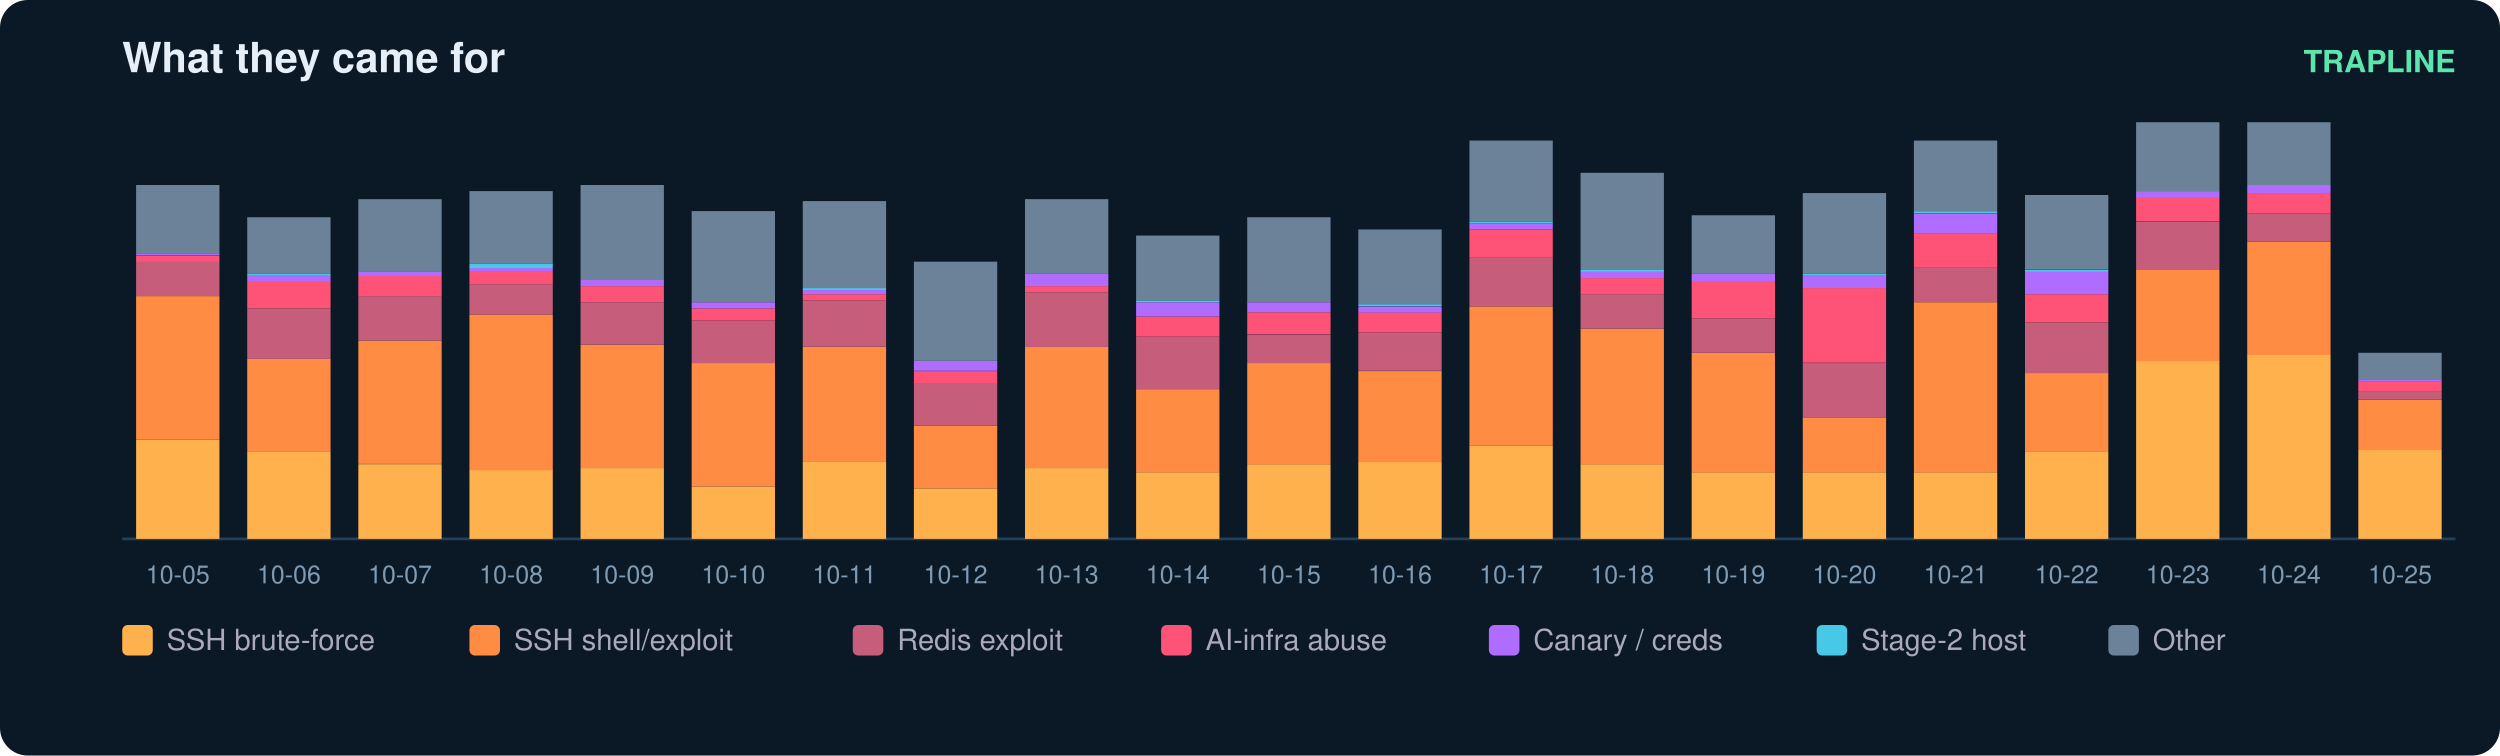
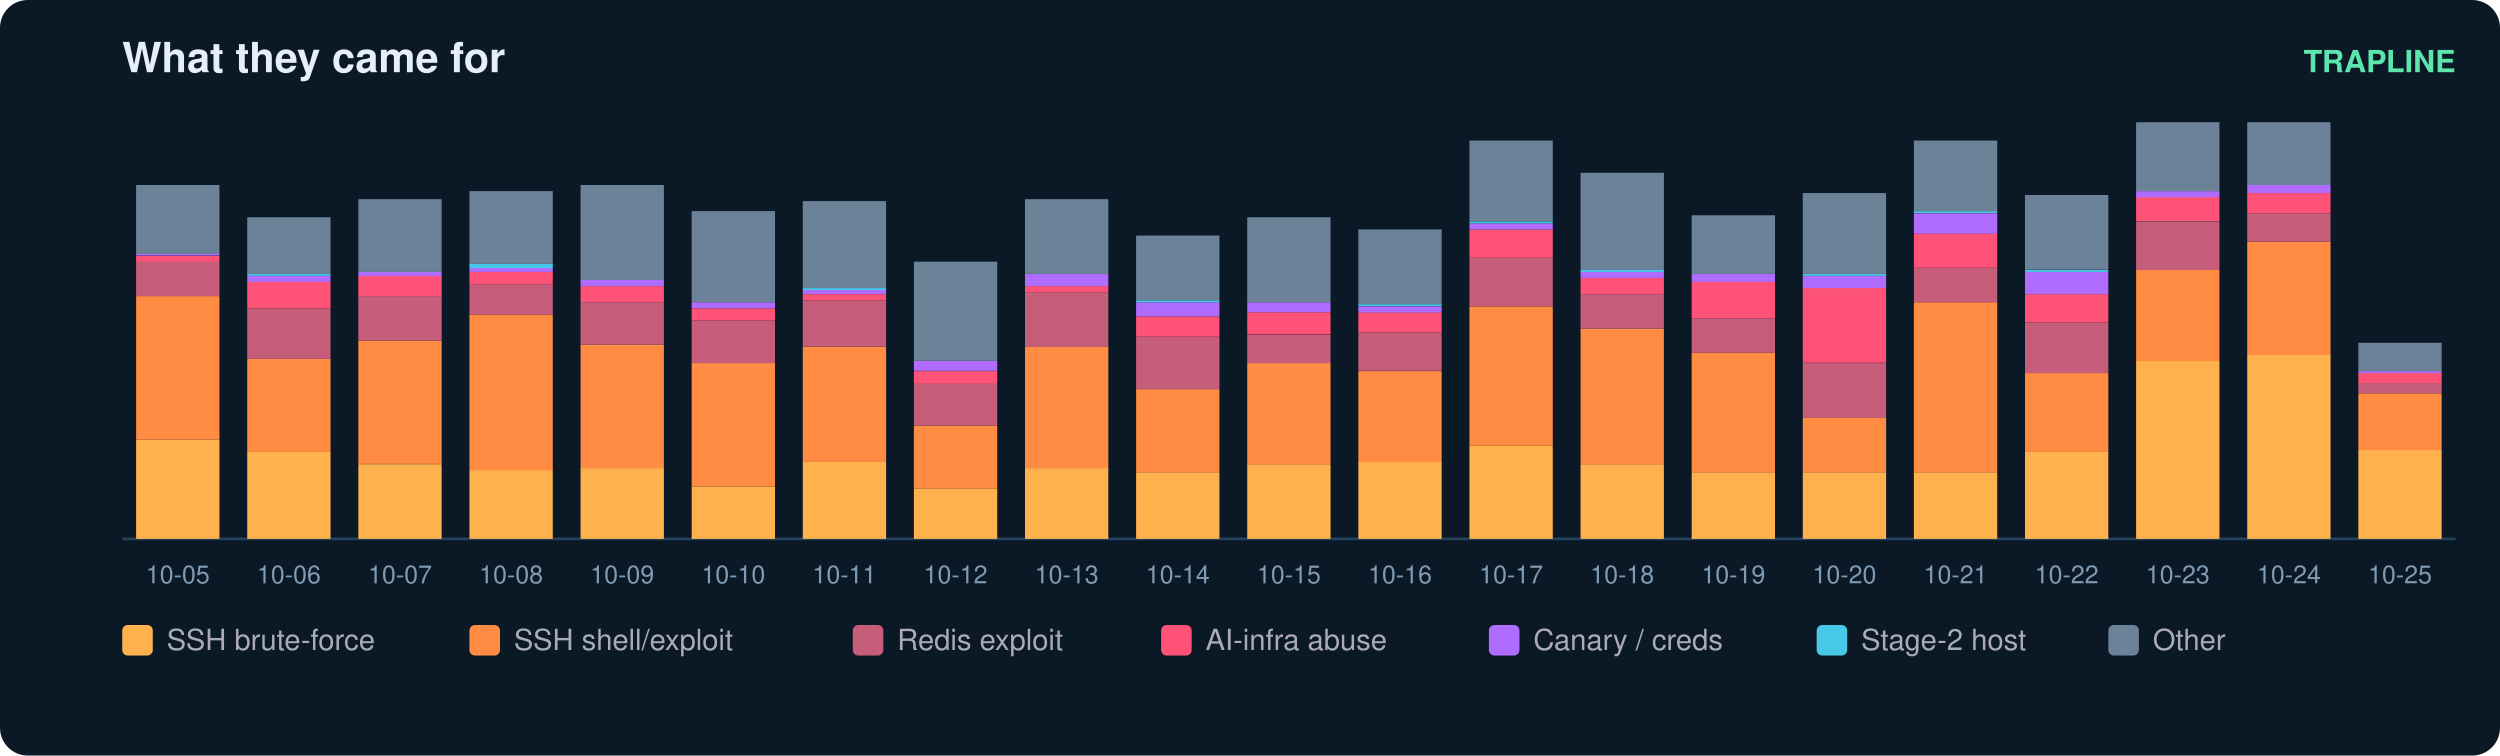
<svg xmlns="http://www.w3.org/2000/svg" width="900" height="272" viewBox="0 0 900 272" font-family="ui-sans-serif,Segoe UI,Helvetica,Arial">
  <rect width="900" height="272" rx="10" fill="#0b1826" />
  <text x="44" y="26" fill="#e6eff7" font-size="15" font-weight="700">What they came for</text>
  <text x="884" y="26" fill="#5ce6ad" font-size="11" text-anchor="end" font-weight="600">TRAPLINE</text>
  <line x1="44" y1="194" x2="884" y2="194" stroke="#22415a" />
  <rect x="49" y="158.3" width="30" height="35.7" fill="#ffb14e" />
  <rect x="49" y="106.6" width="30" height="51.7" fill="#ff8c42" />
  <rect x="49" y="94.2" width="30" height="12.4" fill="#c65d7b" />
  <rect x="49" y="92.1" width="30" height="2.2" fill="#ff5277" />
  <rect x="49" y="91.3" width="30" height="0.7" fill="#b06cff" />
  <rect x="49" y="66.6" width="30" height="24.8" fill="#6b8299" />
  <text x="64.0" y="210.0" fill="#7f9bb3" font-size="9" text-anchor="middle">10-05</text>
  <rect x="89" y="162.7" width="30" height="31.3" fill="#ffb14e" />
  <rect x="89" y="129.2" width="30" height="33.5" fill="#ff8c42" />
  <rect x="89" y="111.0" width="30" height="18.2" fill="#c65d7b" />
  <rect x="89" y="101.5" width="30" height="9.5" fill="#ff5277" />
  <rect x="89" y="99.3" width="30" height="2.2" fill="#b06cff" />
  <rect x="89" y="98.6" width="30" height="0.7" fill="#46c8e6" />
  <rect x="89" y="78.2" width="30" height="20.4" fill="#6b8299" />
  <text x="104.0" y="210.0" fill="#7f9bb3" font-size="9" text-anchor="middle">10-06</text>
  <rect x="129" y="167.1" width="30" height="26.9" fill="#ffb14e" />
  <rect x="129" y="122.6" width="30" height="44.4" fill="#ff8c42" />
  <rect x="129" y="106.6" width="30" height="16.0" fill="#c65d7b" />
  <rect x="129" y="99.3" width="30" height="7.3" fill="#ff5277" />
  <rect x="129" y="97.9" width="30" height="1.5" fill="#b06cff" />
  <rect x="129" y="71.7" width="30" height="26.2" fill="#6b8299" />
  <text x="144.0" y="210.0" fill="#7f9bb3" font-size="9" text-anchor="middle">10-07</text>
  <rect x="169" y="169.2" width="30" height="24.8" fill="#ffb14e" />
  <rect x="169" y="113.2" width="30" height="56.1" fill="#ff8c42" />
  <rect x="169" y="102.3" width="30" height="10.9" fill="#c65d7b" />
  <rect x="169" y="97.9" width="30" height="4.4" fill="#ff5277" />
  <rect x="169" y="96.4" width="30" height="1.5" fill="#b06cff" />
  <rect x="169" y="95.0" width="30" height="1.5" fill="#46c8e6" />
  <rect x="169" y="68.8" width="30" height="26.2" fill="#6b8299" />
  <text x="184.0" y="210.0" fill="#7f9bb3" font-size="9" text-anchor="middle">10-08</text>
  <rect x="209" y="168.5" width="30" height="25.5" fill="#ffb14e" />
  <rect x="209" y="124.1" width="30" height="44.4" fill="#ff8c42" />
  <rect x="209" y="108.8" width="30" height="15.3" fill="#c65d7b" />
  <rect x="209" y="103.0" width="30" height="5.8" fill="#ff5277" />
  <rect x="209" y="100.8" width="30" height="2.2" fill="#b06cff" />
  <rect x="209" y="66.6" width="30" height="34.2" fill="#6b8299" />
  <text x="224.0" y="210.0" fill="#7f9bb3" font-size="9" text-anchor="middle">10-09</text>
  <rect x="249" y="175.1" width="30" height="18.9" fill="#ffb14e" />
  <rect x="249" y="130.7" width="30" height="44.4" fill="#ff8c42" />
  <rect x="249" y="115.4" width="30" height="15.3" fill="#c65d7b" />
  <rect x="249" y="111.0" width="30" height="4.4" fill="#ff5277" />
  <rect x="249" y="108.8" width="30" height="2.2" fill="#b06cff" />
  <rect x="249" y="76.0" width="30" height="32.8" fill="#6b8299" />
  <text x="264.0" y="210.0" fill="#7f9bb3" font-size="9" text-anchor="middle">10-10</text>
  <rect x="289" y="166.3" width="30" height="27.7" fill="#ffb14e" />
  <rect x="289" y="124.8" width="30" height="41.5" fill="#ff8c42" />
  <rect x="289" y="108.1" width="30" height="16.7" fill="#c65d7b" />
  <rect x="289" y="105.9" width="30" height="2.2" fill="#ff5277" />
  <rect x="289" y="104.4" width="30" height="1.5" fill="#b06cff" />
  <rect x="289" y="103.7" width="30" height="0.7" fill="#46c8e6" />
  <rect x="289" y="72.4" width="30" height="31.3" fill="#6b8299" />
  <text x="304.0" y="210.0" fill="#7f9bb3" font-size="9" text-anchor="middle">10-11</text>
  <rect x="329" y="175.8" width="30" height="18.2" fill="#ffb14e" />
  <rect x="329" y="153.2" width="30" height="22.6" fill="#ff8c42" />
  <rect x="329" y="137.9" width="30" height="15.3" fill="#c65d7b" />
  <rect x="329" y="133.6" width="30" height="4.4" fill="#ff5277" />
  <rect x="329" y="129.9" width="30" height="3.6" fill="#b06cff" />
  <rect x="329" y="94.2" width="30" height="35.7" fill="#6b8299" />
  <text x="344.0" y="210.0" fill="#7f9bb3" font-size="9" text-anchor="middle">10-12</text>
  <rect x="369" y="168.5" width="30" height="25.5" fill="#ffb14e" />
  <rect x="369" y="124.8" width="30" height="43.7" fill="#ff8c42" />
  <rect x="369" y="105.2" width="30" height="19.7" fill="#c65d7b" />
  <rect x="369" y="103.0" width="30" height="2.2" fill="#ff5277" />
  <rect x="369" y="98.6" width="30" height="4.4" fill="#b06cff" />
  <rect x="369" y="71.7" width="30" height="26.9" fill="#6b8299" />
  <text x="384.0" y="210.0" fill="#7f9bb3" font-size="9" text-anchor="middle">10-13</text>
  <rect x="409" y="170.0" width="30" height="24.0" fill="#ffb14e" />
  <rect x="409" y="140.1" width="30" height="29.9" fill="#ff8c42" />
  <rect x="409" y="121.2" width="30" height="18.9" fill="#c65d7b" />
  <rect x="409" y="113.9" width="30" height="7.3" fill="#ff5277" />
  <rect x="409" y="108.8" width="30" height="5.1" fill="#b06cff" />
  <rect x="409" y="108.1" width="30" height="0.7" fill="#46c8e6" />
  <rect x="409" y="84.8" width="30" height="23.3" fill="#6b8299" />
  <text x="424.0" y="210.0" fill="#7f9bb3" font-size="9" text-anchor="middle">10-14</text>
  <rect x="449" y="167.1" width="30" height="26.9" fill="#ffb14e" />
  <rect x="449" y="130.7" width="30" height="36.4" fill="#ff8c42" />
  <rect x="449" y="120.5" width="30" height="10.2" fill="#c65d7b" />
  <rect x="449" y="112.4" width="30" height="8.0" fill="#ff5277" />
  <rect x="449" y="108.8" width="30" height="3.6" fill="#b06cff" />
  <rect x="449" y="78.2" width="30" height="30.6" fill="#6b8299" />
  <text x="464.0" y="210.0" fill="#7f9bb3" font-size="9" text-anchor="middle">10-15</text>
  <rect x="489" y="166.3" width="30" height="27.7" fill="#ffb14e" />
  <rect x="489" y="133.6" width="30" height="32.8" fill="#ff8c42" />
  <rect x="489" y="119.7" width="30" height="13.8" fill="#c65d7b" />
  <rect x="489" y="112.4" width="30" height="7.3" fill="#ff5277" />
  <rect x="489" y="110.3" width="30" height="2.2" fill="#b06cff" />
  <rect x="489" y="109.5" width="30" height="0.7" fill="#46c8e6" />
  <rect x="489" y="82.6" width="30" height="26.9" fill="#6b8299" />
  <text x="504.0" y="210.0" fill="#7f9bb3" font-size="9" text-anchor="middle">10-16</text>
  <rect x="529" y="160.5" width="30" height="33.5" fill="#ffb14e" />
  <rect x="529" y="110.3" width="30" height="50.2" fill="#ff8c42" />
  <rect x="529" y="92.8" width="30" height="17.5" fill="#c65d7b" />
  <rect x="529" y="82.6" width="30" height="10.2" fill="#ff5277" />
  <rect x="529" y="80.4" width="30" height="2.2" fill="#b06cff" />
  <rect x="529" y="79.7" width="30" height="0.7" fill="#46c8e6" />
  <rect x="529" y="50.6" width="30" height="29.1" fill="#6b8299" />
  <text x="544.0" y="210.0" fill="#7f9bb3" font-size="9" text-anchor="middle">10-17</text>
  <rect x="569" y="167.1" width="30" height="26.9" fill="#ffb14e" />
  <rect x="569" y="118.3" width="30" height="48.8" fill="#ff8c42" />
  <rect x="569" y="105.9" width="30" height="12.4" fill="#c65d7b" />
  <rect x="569" y="100.1" width="30" height="5.8" fill="#ff5277" />
  <rect x="569" y="97.9" width="30" height="2.2" fill="#b06cff" />
  <rect x="569" y="97.2" width="30" height="0.7" fill="#46c8e6" />
  <rect x="569" y="62.2" width="30" height="35.0" fill="#6b8299" />
  <text x="584.0" y="210.0" fill="#7f9bb3" font-size="9" text-anchor="middle">10-18</text>
  <rect x="609" y="170.0" width="30" height="24.0" fill="#ffb14e" />
  <rect x="609" y="127.0" width="30" height="43.0" fill="#ff8c42" />
  <rect x="609" y="114.6" width="30" height="12.4" fill="#c65d7b" />
  <rect x="609" y="101.5" width="30" height="13.1" fill="#ff5277" />
  <rect x="609" y="98.6" width="30" height="2.9" fill="#b06cff" />
  <rect x="609" y="77.5" width="30" height="21.1" fill="#6b8299" />
  <text x="624.0" y="210.0" fill="#7f9bb3" font-size="9" text-anchor="middle">10-19</text>
  <rect x="649" y="170.0" width="30" height="24.0" fill="#ffb14e" />
  <rect x="649" y="150.3" width="30" height="19.7" fill="#ff8c42" />
  <rect x="649" y="130.7" width="30" height="19.7" fill="#c65d7b" />
  <rect x="649" y="103.7" width="30" height="26.9" fill="#ff5277" />
  <rect x="649" y="99.3" width="30" height="4.4" fill="#b06cff" />
  <rect x="649" y="98.6" width="30" height="0.7" fill="#46c8e6" />
  <rect x="649" y="69.5" width="30" height="29.1" fill="#6b8299" />
  <text x="664.0" y="210.0" fill="#7f9bb3" font-size="9" text-anchor="middle">10-20</text>
  <rect x="689" y="170.0" width="30" height="24.0" fill="#ffb14e" />
  <rect x="689" y="108.8" width="30" height="61.2" fill="#ff8c42" />
  <rect x="689" y="96.4" width="30" height="12.4" fill="#c65d7b" />
  <rect x="689" y="84.0" width="30" height="12.4" fill="#ff5277" />
  <rect x="689" y="76.8" width="30" height="7.3" fill="#b06cff" />
  <rect x="689" y="76.0" width="30" height="0.7" fill="#46c8e6" />
  <rect x="689" y="50.6" width="30" height="25.5" fill="#6b8299" />
  <text x="704.0" y="210.0" fill="#7f9bb3" font-size="9" text-anchor="middle">10-21</text>
  <rect x="729" y="162.7" width="30" height="31.3" fill="#ffb14e" />
  <rect x="729" y="134.3" width="30" height="28.4" fill="#ff8c42" />
  <rect x="729" y="116.1" width="30" height="18.2" fill="#c65d7b" />
  <rect x="729" y="105.9" width="30" height="10.2" fill="#ff5277" />
  <rect x="729" y="97.9" width="30" height="8.0" fill="#b06cff" />
  <rect x="729" y="97.2" width="30" height="0.7" fill="#46c8e6" />
  <rect x="729" y="70.2" width="30" height="26.9" fill="#6b8299" />
  <text x="744.0" y="210.0" fill="#7f9bb3" font-size="9" text-anchor="middle">10-22</text>
  <rect x="769" y="129.9" width="30" height="64.1" fill="#ffb14e" />
  <rect x="769" y="97.2" width="30" height="32.8" fill="#ff8c42" />
  <rect x="769" y="79.7" width="30" height="17.5" fill="#c65d7b" />
  <rect x="769" y="70.9" width="30" height="8.7" fill="#ff5277" />
  <rect x="769" y="68.8" width="30" height="2.2" fill="#b06cff" />
  <rect x="769" y="44.0" width="30" height="24.8" fill="#6b8299" />
  <text x="784.0" y="210.0" fill="#7f9bb3" font-size="9" text-anchor="middle">10-23</text>
  <rect x="809" y="127.7" width="30" height="66.3" fill="#ffb14e" />
  <rect x="809" y="87.0" width="30" height="40.8" fill="#ff8c42" />
  <rect x="809" y="76.8" width="30" height="10.2" fill="#c65d7b" />
  <rect x="809" y="69.5" width="30" height="7.3" fill="#ff5277" />
  <rect x="809" y="66.6" width="30" height="2.9" fill="#b06cff" />
  <rect x="809" y="44.0" width="30" height="22.6" fill="#6b8299" />
  <text x="824.0" y="210.0" fill="#7f9bb3" font-size="9" text-anchor="middle">10-24</text>
  <rect x="849" y="162.0" width="30" height="32.0" fill="#ffb14e" />
-   <rect x="849" y="143.8" width="30" height="18.2" fill="#ff8c42" />
-   <rect x="849" y="140.8" width="30" height="2.9" fill="#c65d7b" />
-   <rect x="849" y="137.2" width="30" height="3.6" fill="#ff5277" />
-   <rect x="849" y="136.5" width="30" height="0.7" fill="#b06cff" />
-   <rect x="849" y="127.0" width="30" height="9.5" fill="#6b8299" />
+   <rect x="849" y="141.6" width="30" height="20.4" fill="#ff8c42" />
+   <rect x="849" y="137.9" width="30" height="3.6" fill="#c65d7b" />
+   <rect x="849" y="134.3" width="30" height="3.6" fill="#ff5277" />
+   <rect x="849" y="133.6" width="30" height="0.7" fill="#b06cff" />
+   <rect x="849" y="123.4" width="30" height="10.2" fill="#6b8299" />
  <text x="864.0" y="210.0" fill="#7f9bb3" font-size="9" text-anchor="middle">10-25</text>
  <rect x="44" y="225" width="11" height="11" rx="2" fill="#ffb14e" />
  <text x="60" y="234" fill="#aab" font-size="10.5">SSH brute-force</text>
  <rect x="169" y="225" width="11" height="11" rx="2" fill="#ff8c42" />
  <text x="185" y="234" fill="#aab" font-size="10.5">SSH shell/exploit</text>
  <rect x="307" y="225" width="11" height="11" rx="2" fill="#c65d7b" />
  <text x="323" y="234" fill="#aab" font-size="10.5">Redis exploit</text>
  <rect x="418" y="225" width="11" height="11" rx="2" fill="#ff5277" />
  <text x="434" y="234" fill="#aab" font-size="10.5">AI-infra abuse</text>
  <rect x="536" y="225" width="11" height="11" rx="2" fill="#b06cff" />
  <text x="552" y="234" fill="#aab" font-size="10.5">Canary / creds</text>
  <rect x="654" y="225" width="11" height="11" rx="2" fill="#46c8e6" />
  <text x="670" y="234" fill="#aab" font-size="10.5">Stage-2 host</text>
  <rect x="759" y="225" width="11" height="11" rx="2" fill="#6b8299" />
  <text x="775" y="234" fill="#aab" font-size="10.5">Other</text>
</svg>
